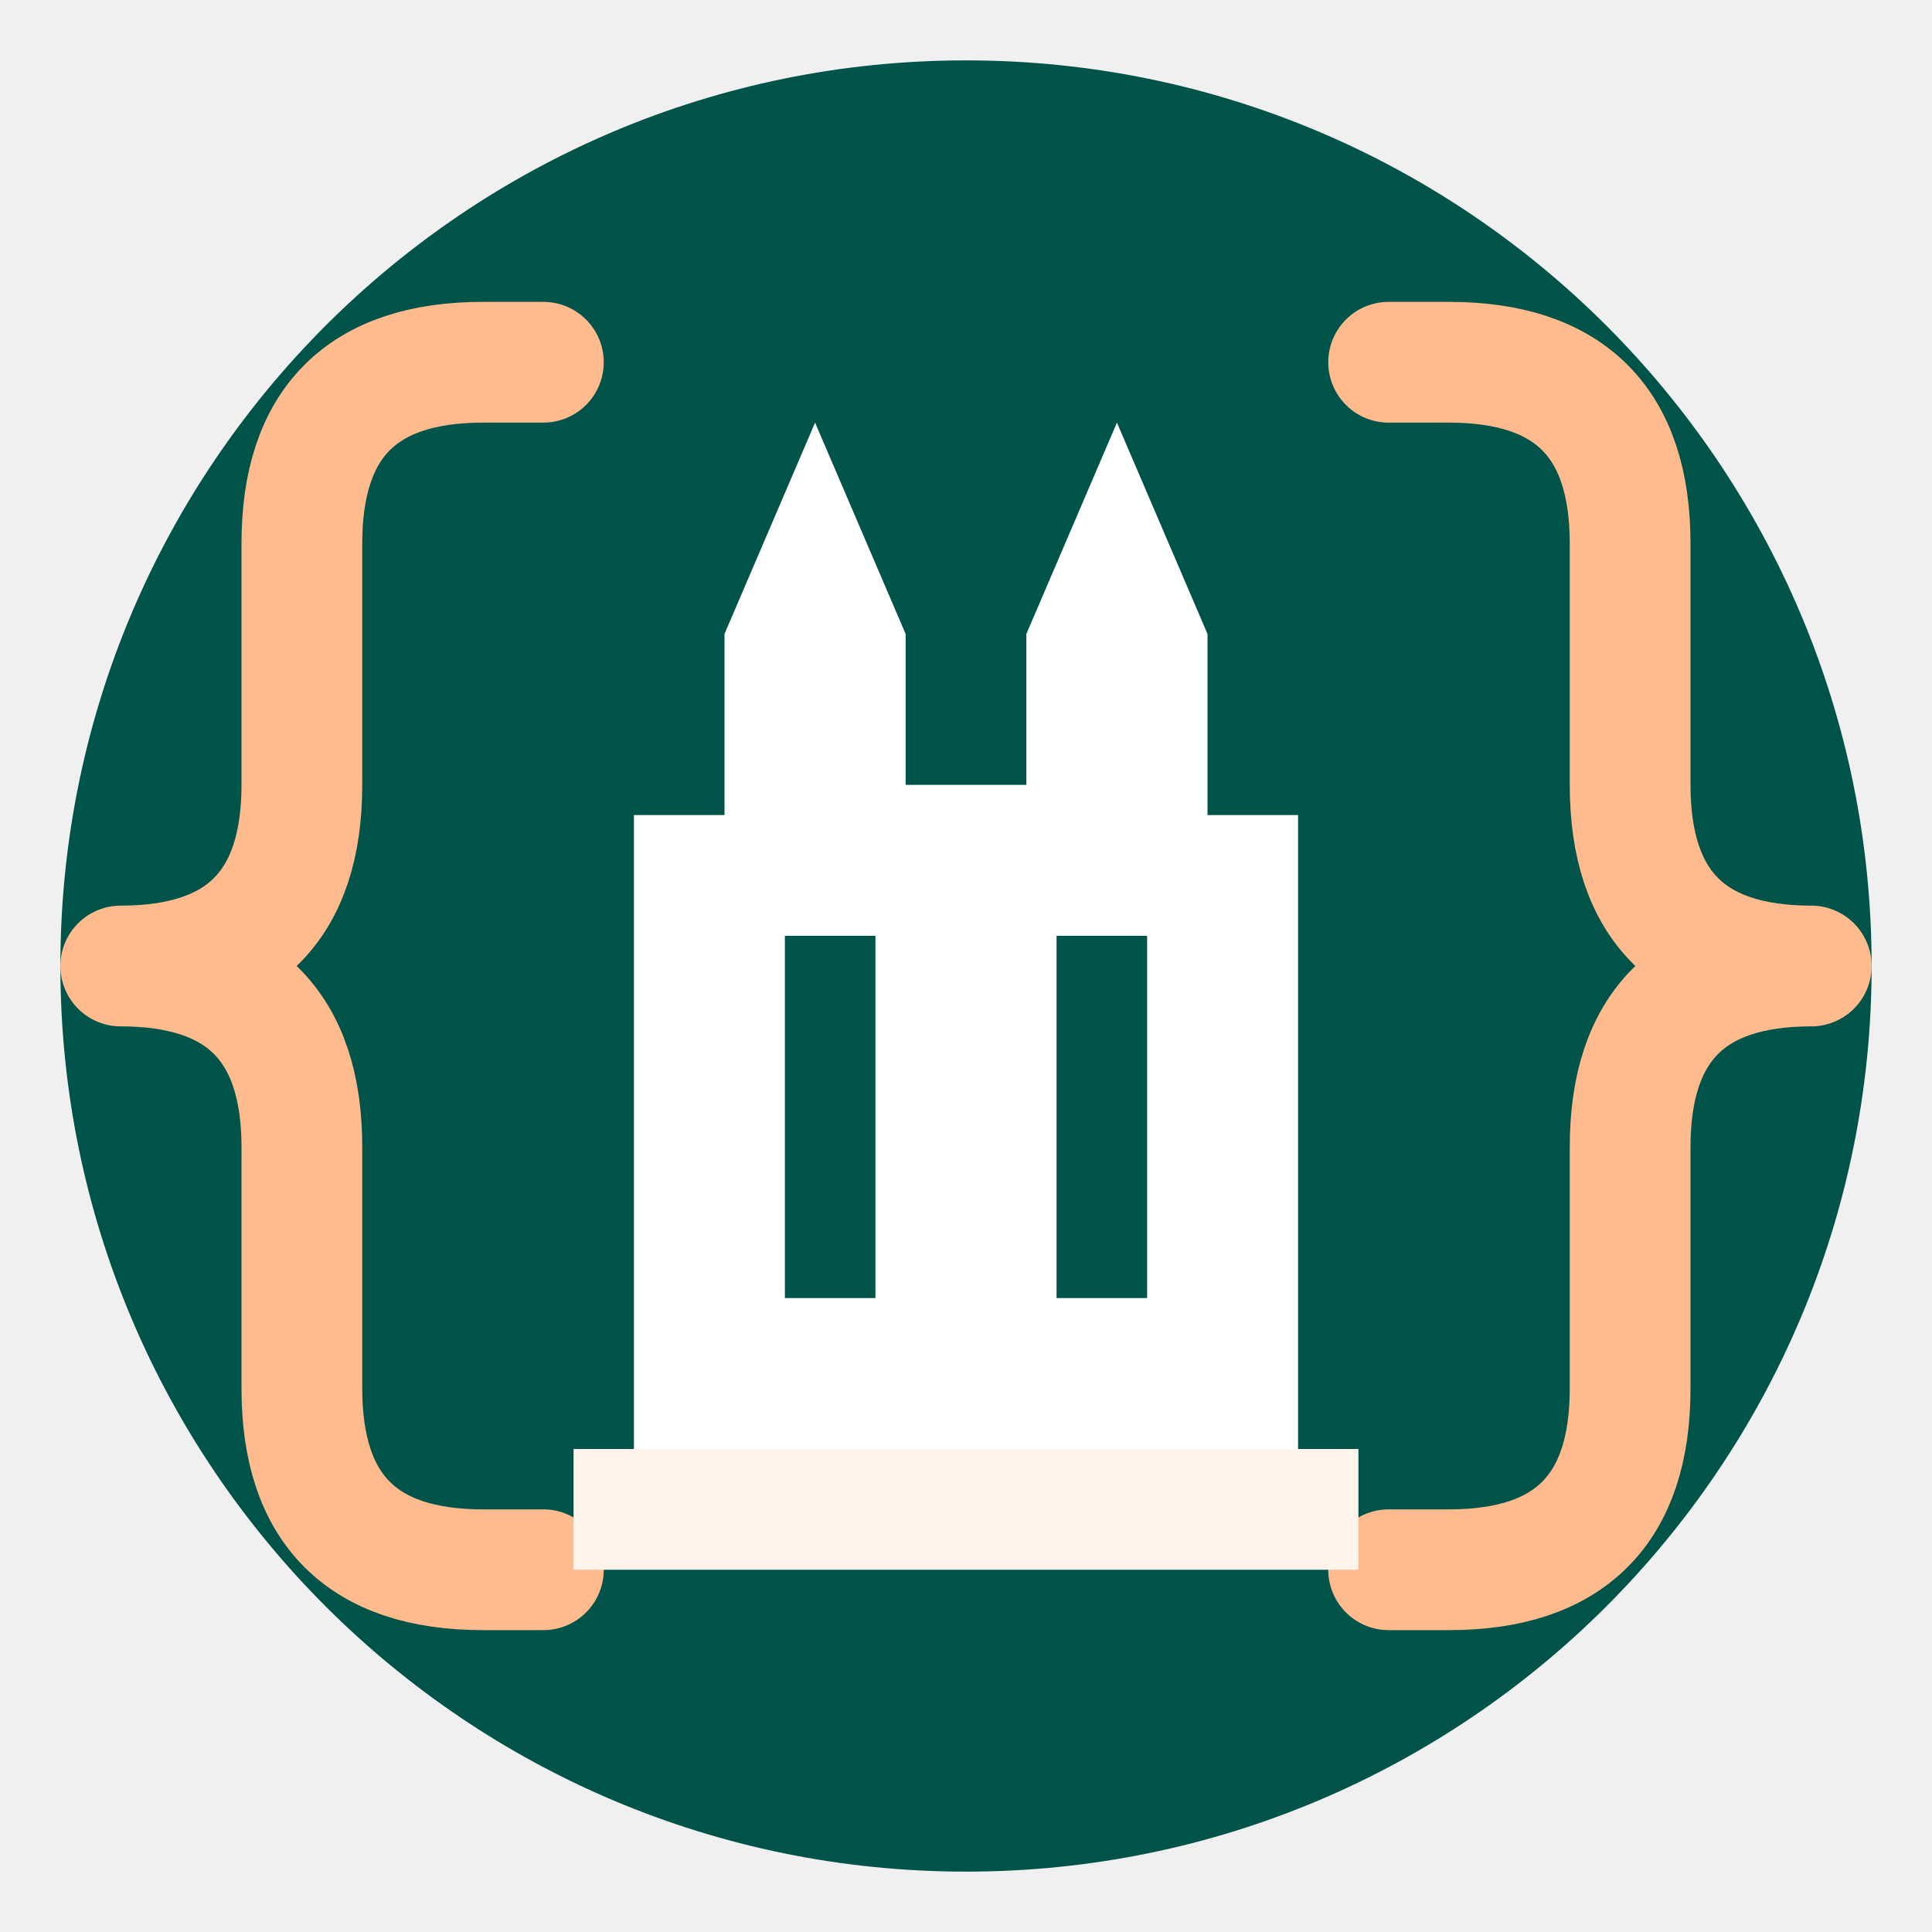
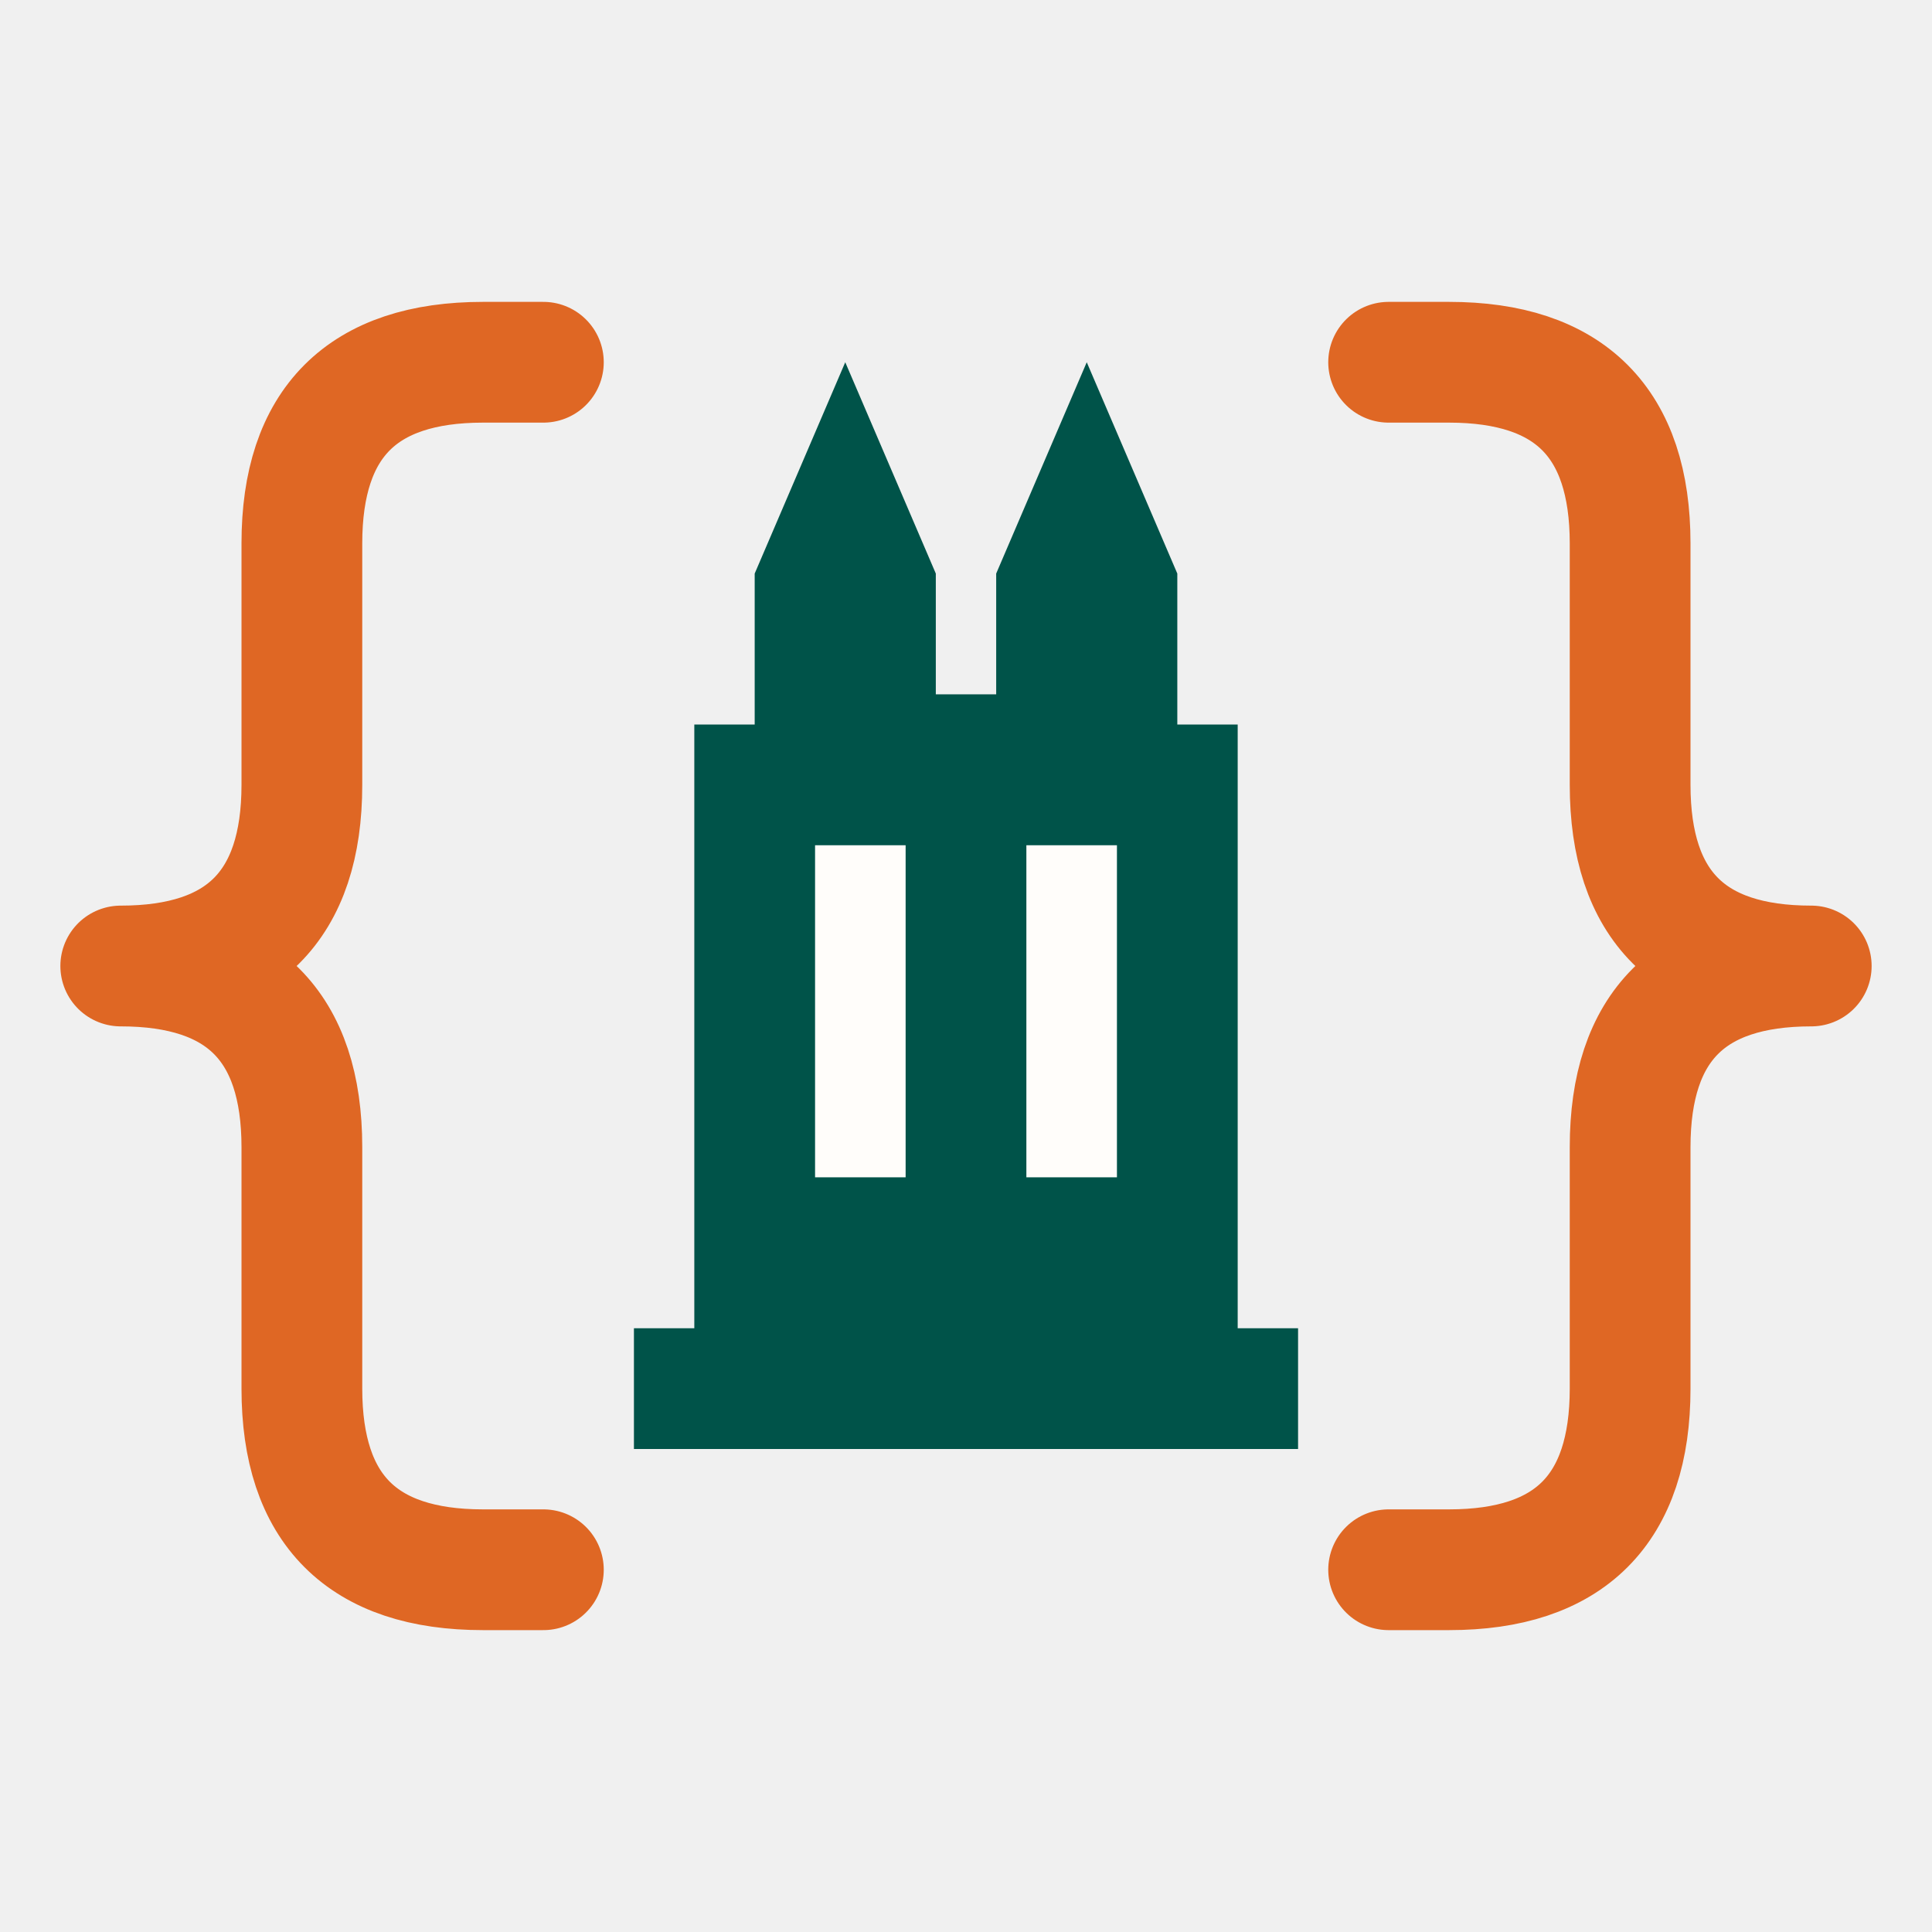
<svg xmlns="http://www.w3.org/2000/svg" viewBox="0 0 64 64" role="img" aria-labelledby="title description">
-   <circle cx="32" cy="32" r="30" fill="#005349" />
-   <path d="M18 12h-2c-4 0-6 2-6 6v8c0 4-2 6-6 6 4 0 6 2 6 6v8c0 4 2 6 6 6h2M46 12h2c4 0 6 2 6 6v8c0 4 2 6 6 6-4 0-6 2-6 6v8c0 4-2 6-6 6h-2" fill="none" stroke="#ffbb8d" stroke-linecap="round" stroke-linejoin="round" stroke-width="4" />
-   <path d="M21 49V27h3v-6l3-7 3 7v5h4v-5l3-7 3 7v6h3v22H21Z" fill="#fff" />
-   <path d="M26 31h3v12h-3zm9 0h3v12h-3z" fill="#005349" />
-   <path d="M19 48h26v4H19z" fill="#fff4eb" />
+   <path d="M18 12h-2c-4 0-6 2-6 6v8c0 4-2 6-6 6 4 0 6 2 6 6v8c0 4 2 6 6 6h2M46 12h2c4 0 6 2 6 6v8c0 4 2 6 6 6-4 0-6 2-6 6v8c0 4-2 6-6 6h-2" fill="none" stroke="#df6724" stroke-linecap="round" stroke-linejoin="round" stroke-width="4" />
+   <path d="M23 45V24h2v-5l3-7 3 7v4h2v-4l3-7 3 7v5h2v21H23Z" fill="#005349" />
+   <path d="M27 28h3v11h-3zm7 0h3v11h-3z" fill="#fffdfa" />
+   <path d="M21 44h22v4H21z" fill="#005349" />
</svg>
